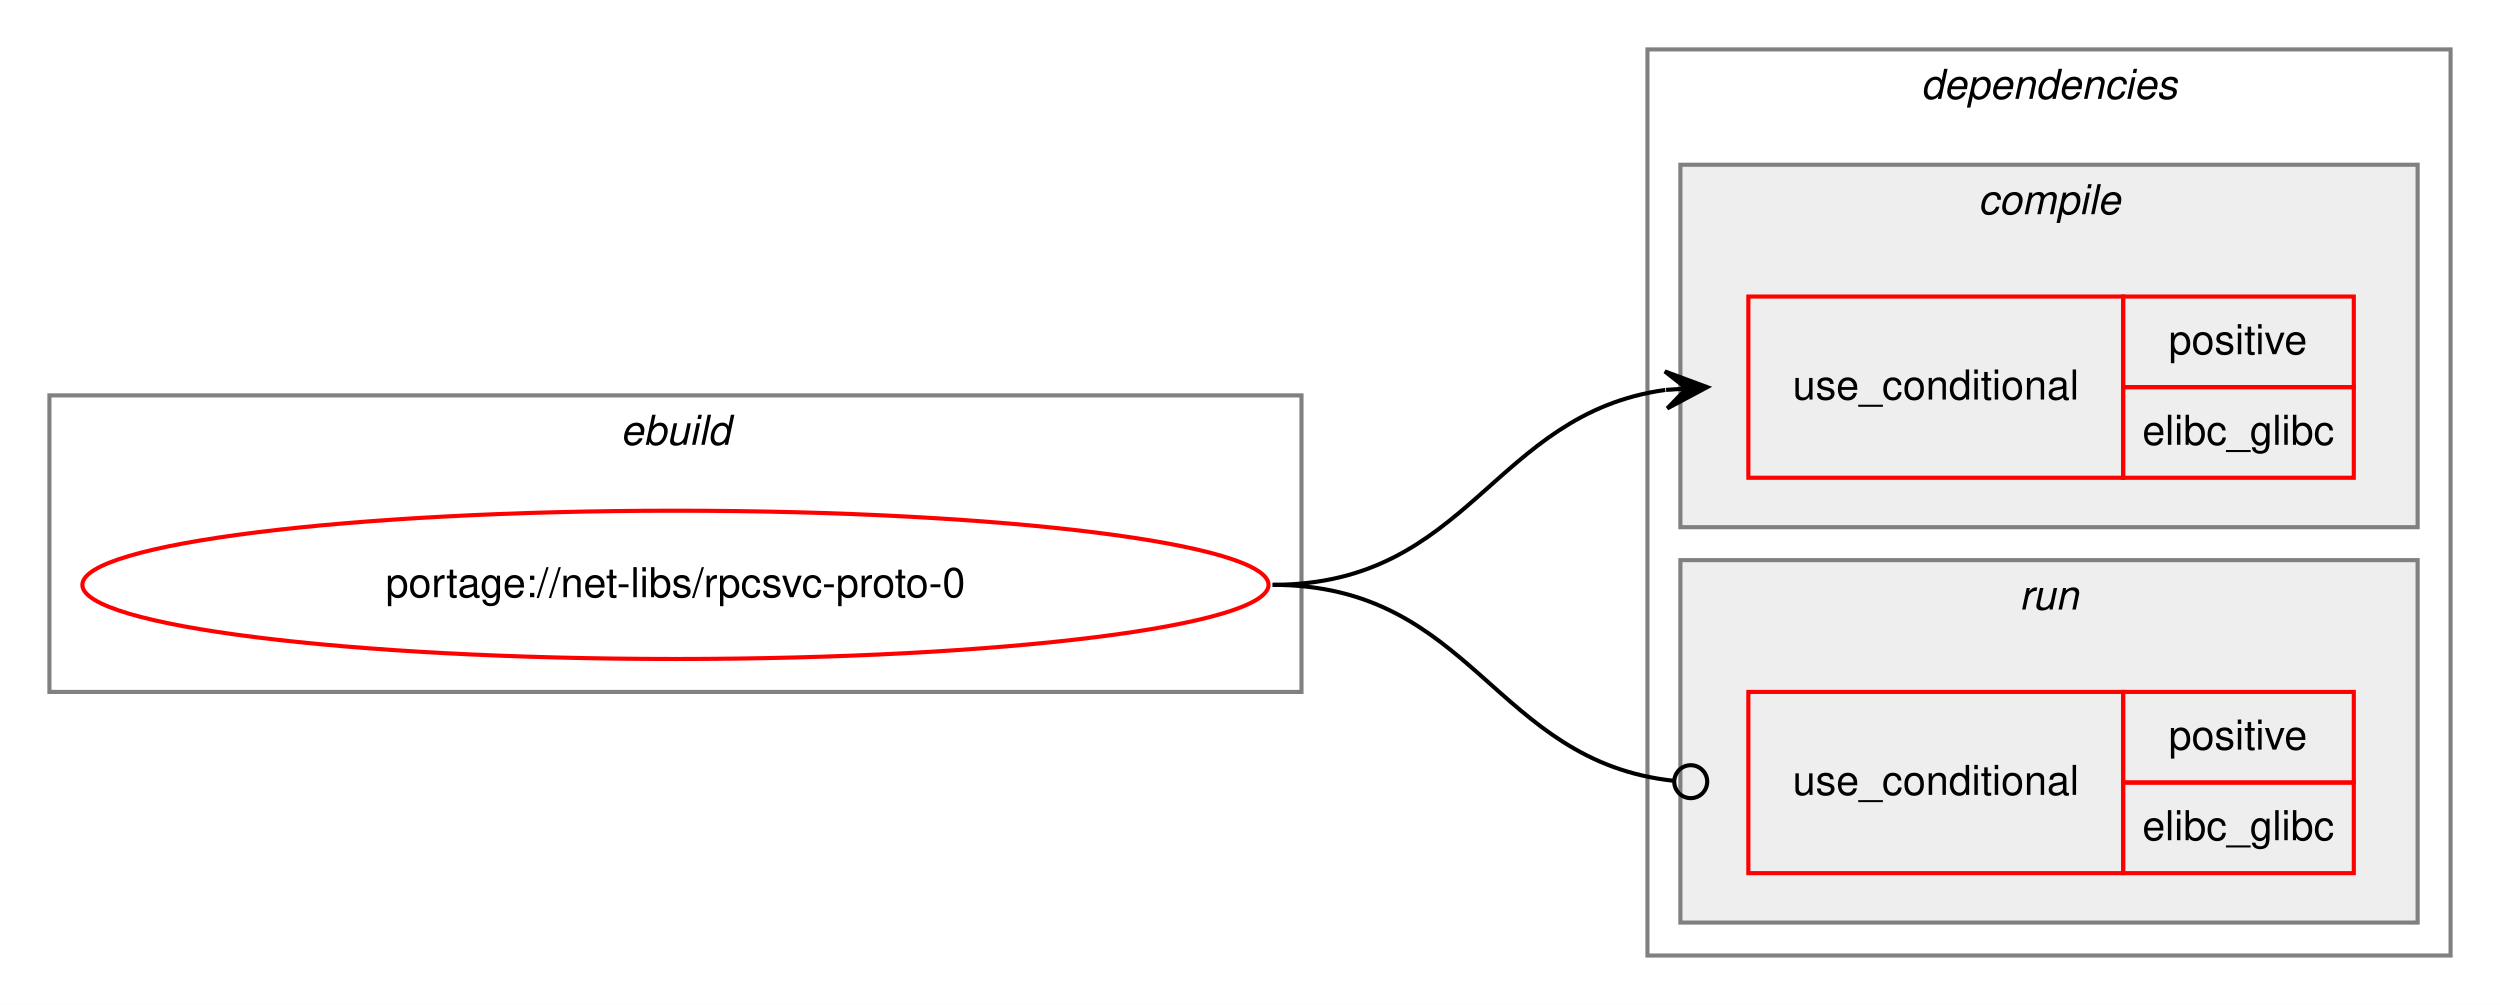
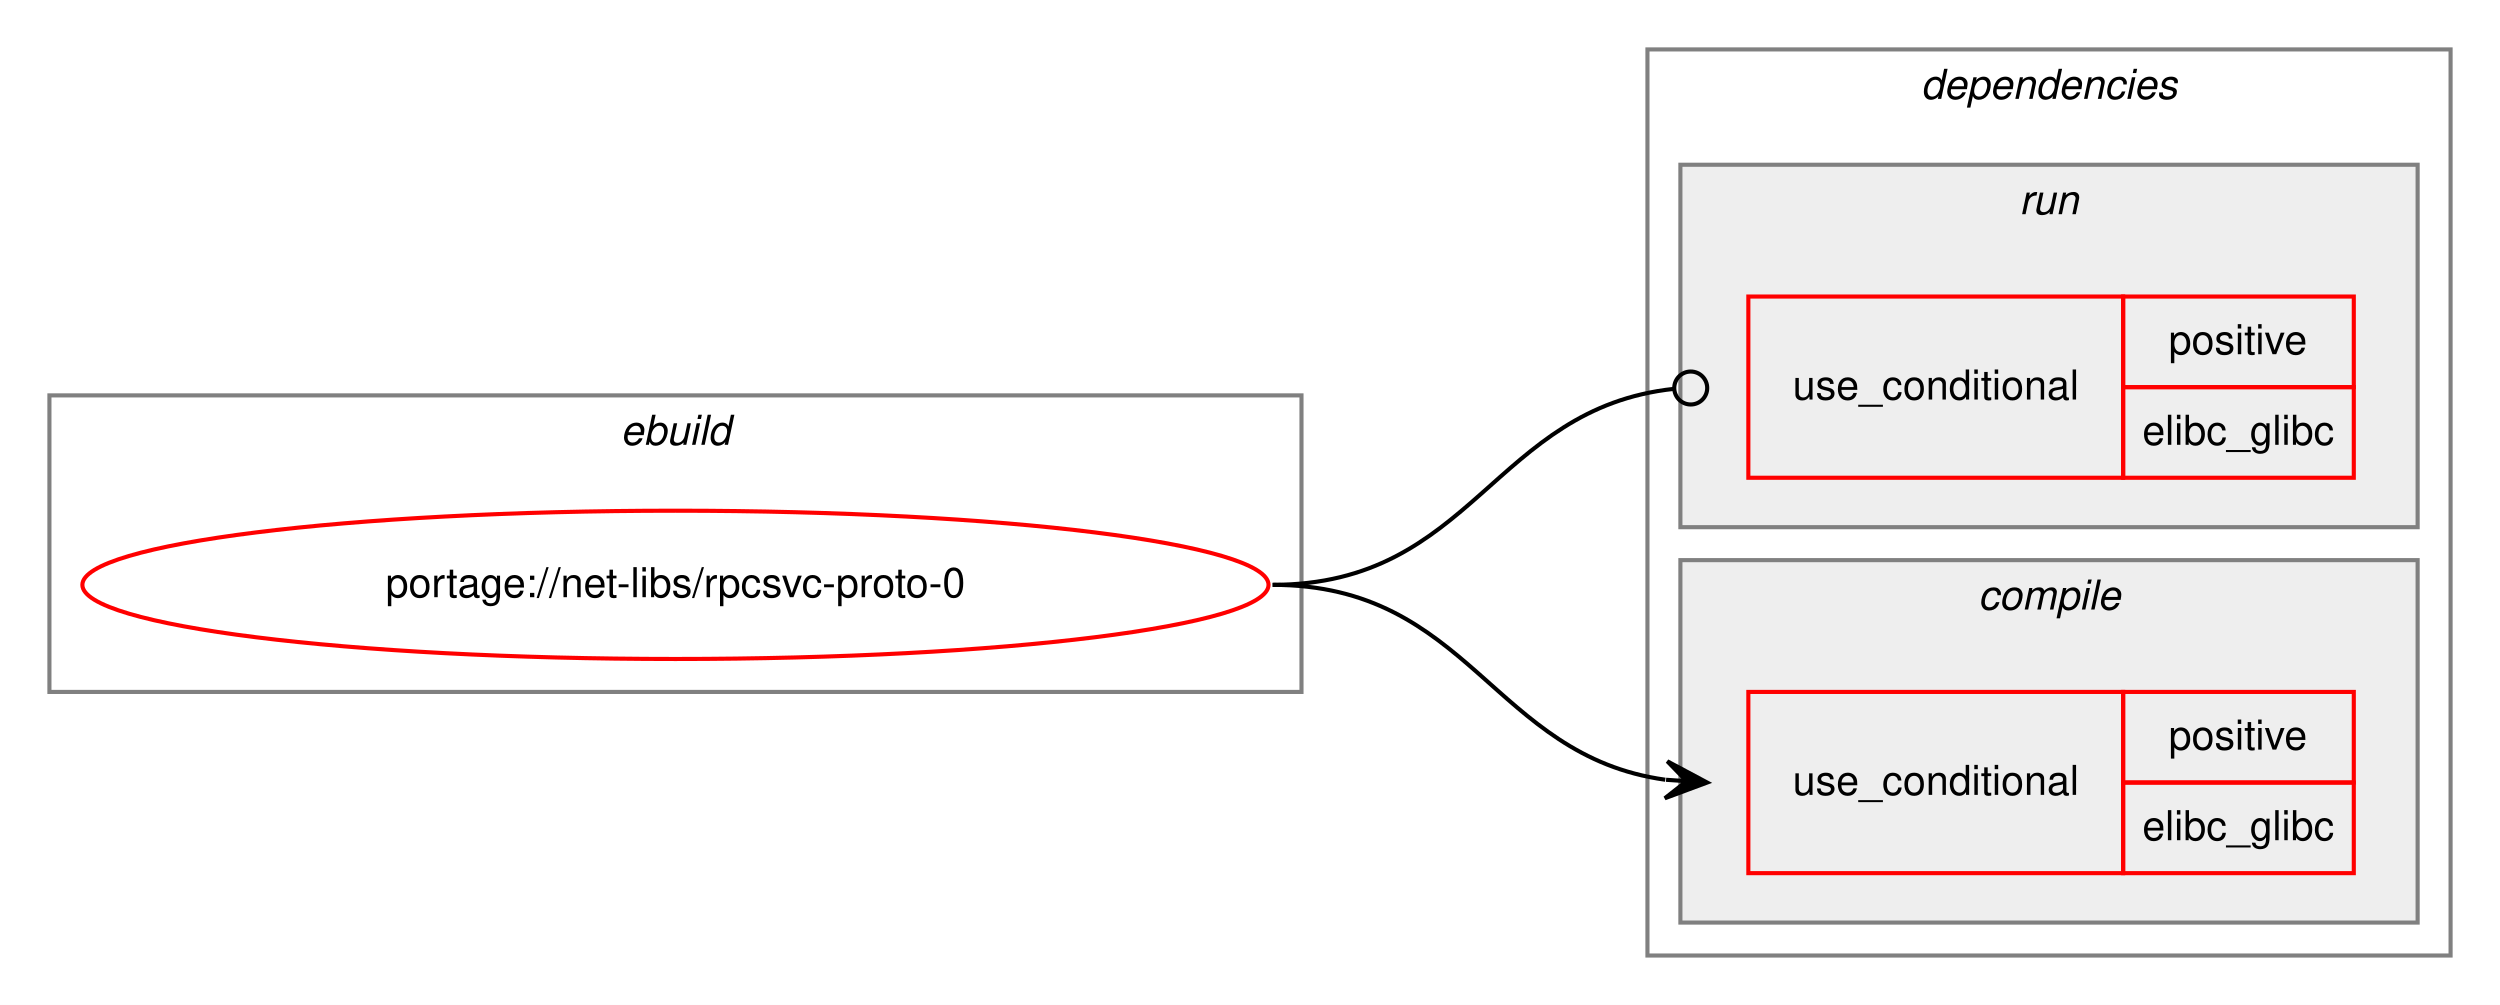
<svg xmlns="http://www.w3.org/2000/svg" xmlns:xlink="http://www.w3.org/1999/xlink" width="607pt" height="244pt" viewBox="0.00 0.00 607.00 244.00">
  <g id="graph0" class="graph" transform="scale(1 1) rotate(0) translate(4 240)">
    <polygon fill="white" stroke="transparent" points="-4,4 -4,-240 603,-240 603,4 -4,4" />
    <g id="clust1" class="cluster">
      <polygon fill="none" stroke="gray" points="8,-72 8,-144 312,-144 312,-72 8,-72" />
      <text text-anchor="start" x="146.66" y="-132" font-family="Helvetica,sans-Serif" font-style="italic" font-size="10.00">ebuild</text>
    </g>
    <g id="clust2" class="cluster">
      <polygon fill="none" stroke="gray" points="396,-8 396,-228 591,-228 591,-8 396,-8" />
      <text text-anchor="start" x="462.38" y="-216" font-family="Helvetica,sans-Serif" font-style="italic" font-size="10.00">dependencies</text>
    </g>
+     <g id="clust6" class="cluster">
+       <polygon fill="#eeeeee" stroke="gray" points="404,-112 404,-200 583,-200 583,-112 404,-112" />
+       <text text-anchor="start" x="486.28" y="-188" font-family="Helvetica,sans-Serif" font-style="italic" font-size="10.00">run</text>
+     </g>
    <g id="clust3" class="cluster">
-       <polygon fill="#eeeeee" stroke="gray" points="404,-112 404,-200 583,-200 583,-112 404,-112" />
-       <text text-anchor="start" x="476.28" y="-188" font-family="Helvetica,sans-Serif" font-style="italic" font-size="10.00">compile</text>
-     </g>
-     <g id="clust6" class="cluster">
      <polygon fill="#eeeeee" stroke="gray" points="404,-16 404,-104 583,-104 583,-16 404,-16" />
-       <text text-anchor="start" x="486.28" y="-92" font-family="Helvetica,sans-Serif" font-style="italic" font-size="10.00">run</text>
+       <text text-anchor="start" x="476.28" y="-92" font-family="Helvetica,sans-Serif" font-style="italic" font-size="10.00">compile</text>
    </g>
    <g id="node1" class="node">
      <g id="a_node1">
        <a xlink:href="../net-libs/rpcsvc-proto-0.svg" xlink:title="portage://net-libs/rpcsvc-proto-0">
          <ellipse fill="none" stroke="red" cx="160" cy="-98" rx="144" ry="18" />
          <text text-anchor="middle" x="160" y="-95" font-family="Helvetica,sans-Serif" font-size="10.00">portage://net-libs/rpcsvc-proto-0</text>
        </a>
      </g>
    </g>
    <g id="node2" class="node">
+       <polygon fill="none" stroke="red" points="420.5,-28 420.5,-72 511.5,-72 511.5,-28 420.5,-28" />
+       <text text-anchor="start" x="431.27" y="-47" font-family="Helvetica,sans-Serif" font-size="10.00">use_conditional</text>
+       <polygon fill="none" stroke="red" points="511.5,-50 511.5,-72 567.5,-72 567.5,-50 511.5,-50" />
+       <text text-anchor="start" x="522.55" y="-58" font-family="Helvetica,sans-Serif" font-size="10.00">positive</text>
+       <polygon fill="none" stroke="red" points="511.5,-28 511.5,-50 567.5,-50 567.5,-28 511.5,-28" />
+       <text text-anchor="start" x="516.16" y="-36" font-family="Helvetica,sans-Serif" font-size="10.00">elibc_glibc</text>
+     </g>
+     <g id="edge1" class="edge">
+       <path fill="none" stroke="black" d="M305,-98C352.89,-98 358.4,-56.51 400.33,-50.68" />
+       <polygon fill="black" stroke="black" points="410.5,-50 400.82,-55.16 405.51,-50.33 400.52,-50.67 400.52,-50.67 400.52,-50.67 405.51,-50.33 400.22,-46.18 410.5,-50 410.5,-50" />
+     </g>
+     <g id="node3" class="node">
      <polygon fill="none" stroke="red" points="420.5,-124 420.5,-168 511.5,-168 511.5,-124 420.5,-124" />
      <text text-anchor="start" x="431.27" y="-143" font-family="Helvetica,sans-Serif" font-size="10.00">use_conditional</text>
      <polygon fill="none" stroke="red" points="511.5,-146 511.5,-168 567.5,-168 567.5,-146 511.5,-146" />
      <text text-anchor="start" x="522.55" y="-154" font-family="Helvetica,sans-Serif" font-size="10.00">positive</text>
      <polygon fill="none" stroke="red" points="511.5,-124 511.5,-146 567.5,-146 567.5,-124 511.5,-124" />
      <text text-anchor="start" x="516.16" y="-132" font-family="Helvetica,sans-Serif" font-size="10.00">elibc_glibc</text>
    </g>
-     <g id="edge1" class="edge">
-       <path fill="none" stroke="black" d="M305,-98C352.89,-98 358.4,-139.49 400.33,-145.32" />
-       <polygon fill="black" stroke="black" points="410.5,-146 400.22,-149.82 405.51,-145.67 400.52,-145.33 400.52,-145.33 400.52,-145.33 405.51,-145.67 400.82,-140.84 410.5,-146 410.5,-146" />
-     </g>
-     <g id="node3" class="node">
-       <polygon fill="none" stroke="red" points="420.5,-28 420.5,-72 511.5,-72 511.5,-28 420.5,-28" />
-       <text text-anchor="start" x="431.27" y="-47" font-family="Helvetica,sans-Serif" font-size="10.00">use_conditional</text>
-       <polygon fill="none" stroke="red" points="511.5,-50 511.5,-72 567.5,-72 567.5,-50 511.5,-50" />
-       <text text-anchor="start" x="522.55" y="-58" font-family="Helvetica,sans-Serif" font-size="10.00">positive</text>
-       <polygon fill="none" stroke="red" points="511.5,-28 511.5,-50 567.5,-50 567.5,-28 511.5,-28" />
-       <text text-anchor="start" x="516.16" y="-36" font-family="Helvetica,sans-Serif" font-size="10.00">elibc_glibc</text>
-     </g>
    <g id="edge2" class="edge">
-       <path fill="none" stroke="black" d="M305,-98C353.7,-98 358.57,-55.11 402.47,-50.41" />
-       <ellipse fill="none" stroke="black" cx="406.51" cy="-50.21" rx="4" ry="4" />
+       <path fill="none" stroke="black" d="M305,-98C353.7,-98 358.57,-140.89 402.47,-145.59" />
+       <ellipse fill="none" stroke="black" cx="406.51" cy="-145.79" rx="4" ry="4" />
    </g>
  </g>
</svg>
